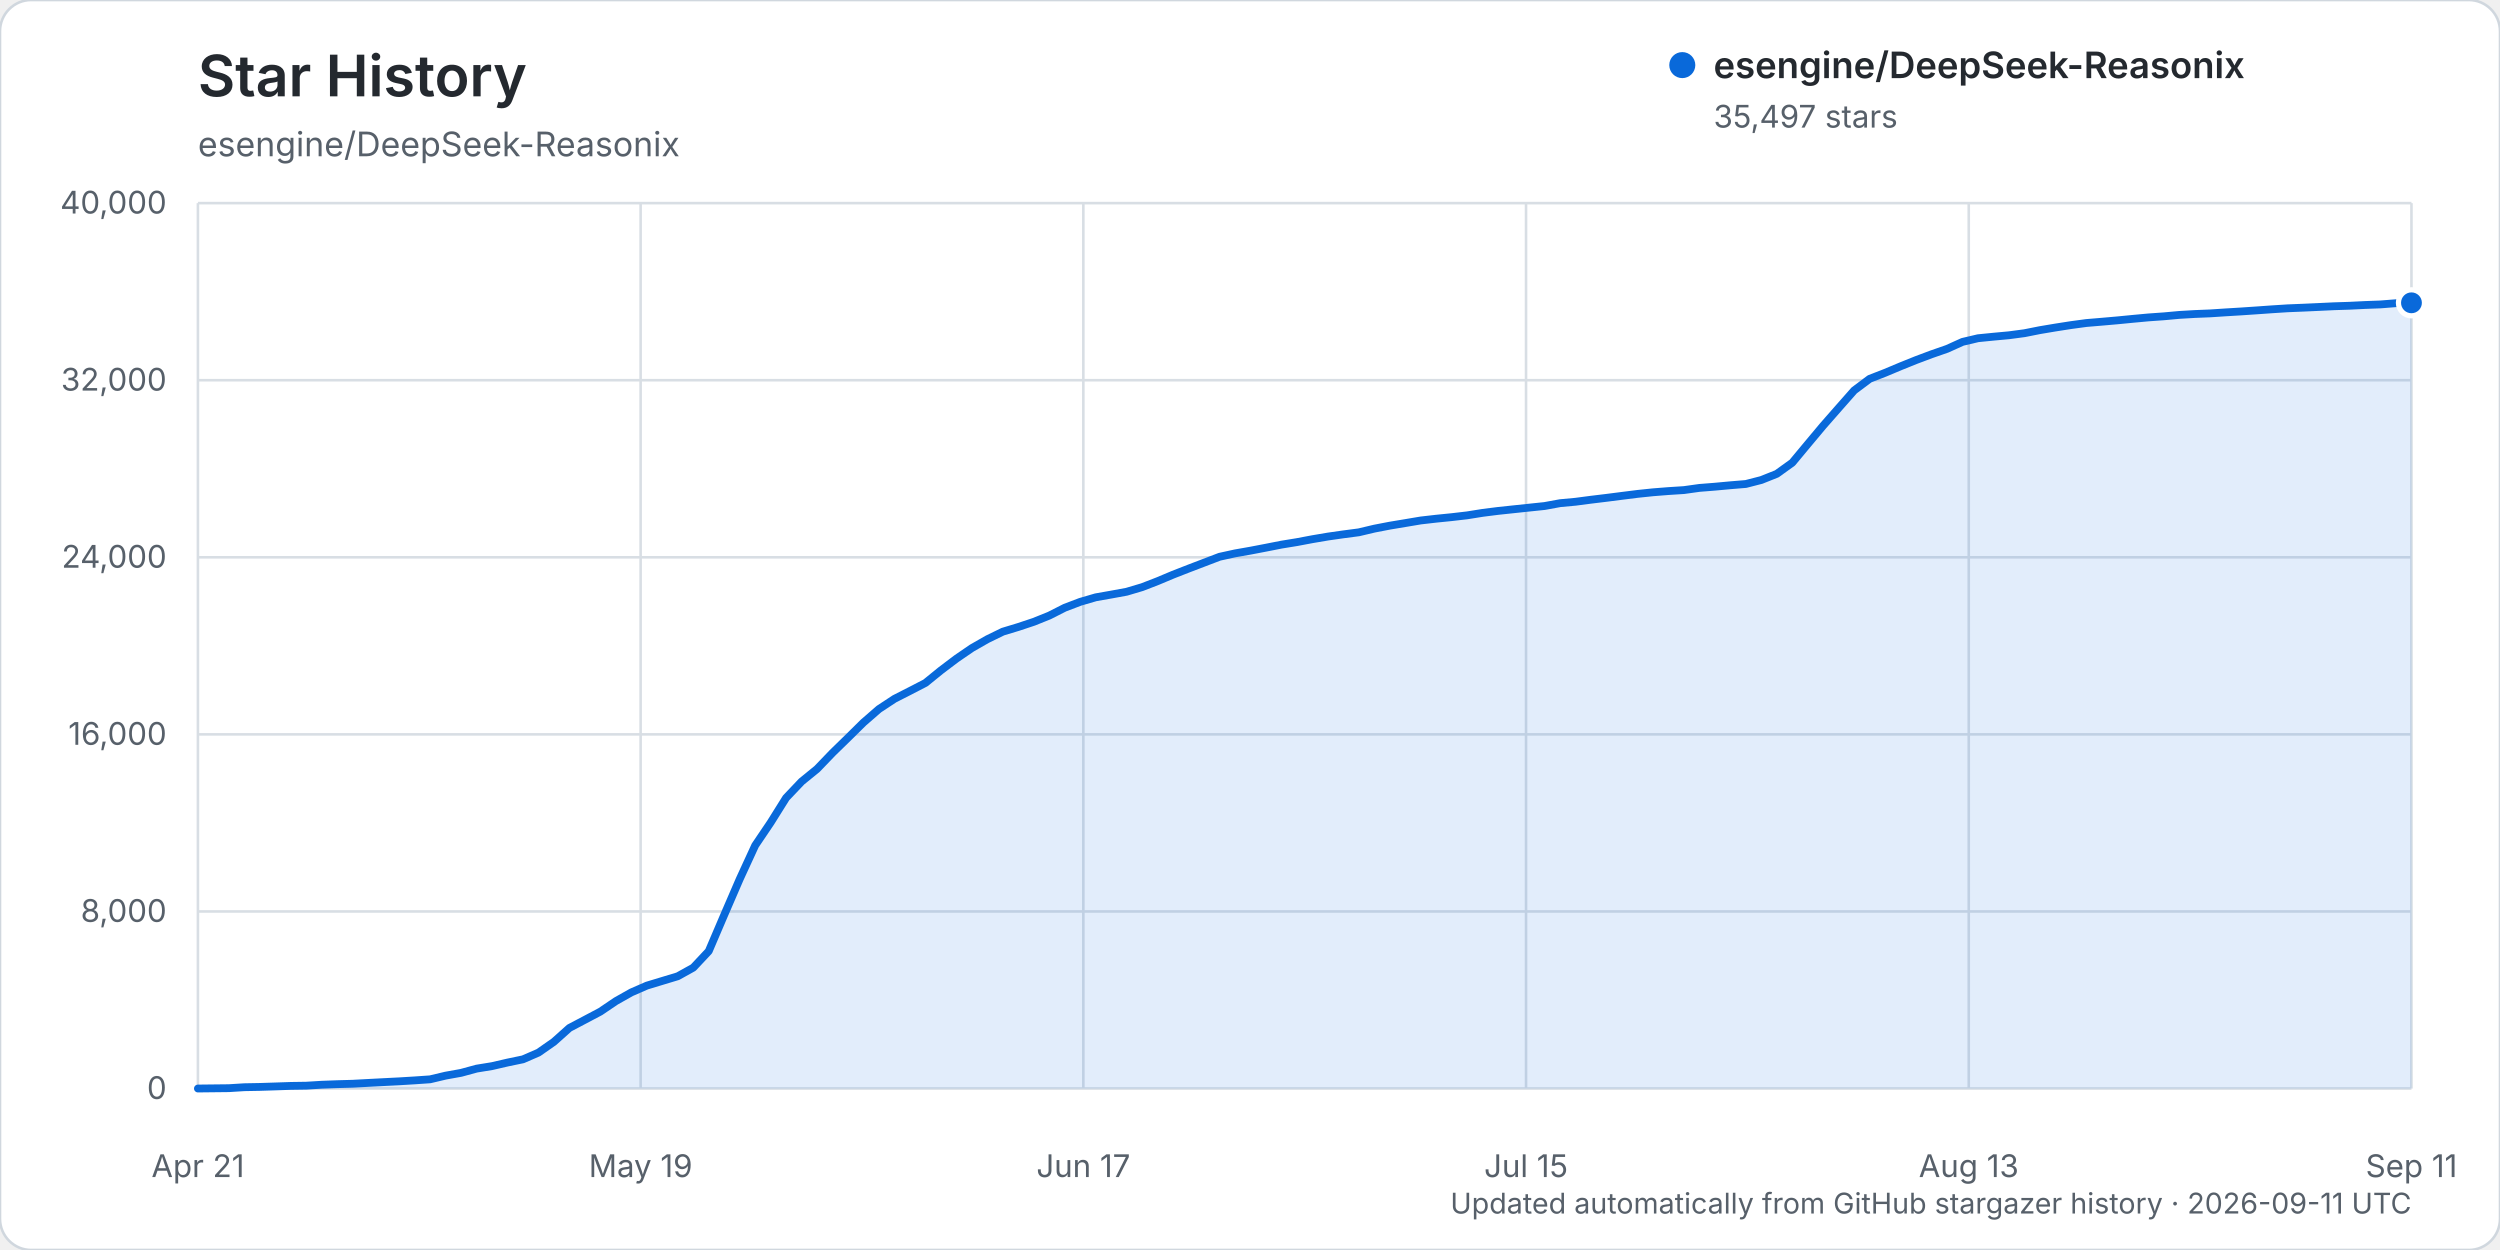
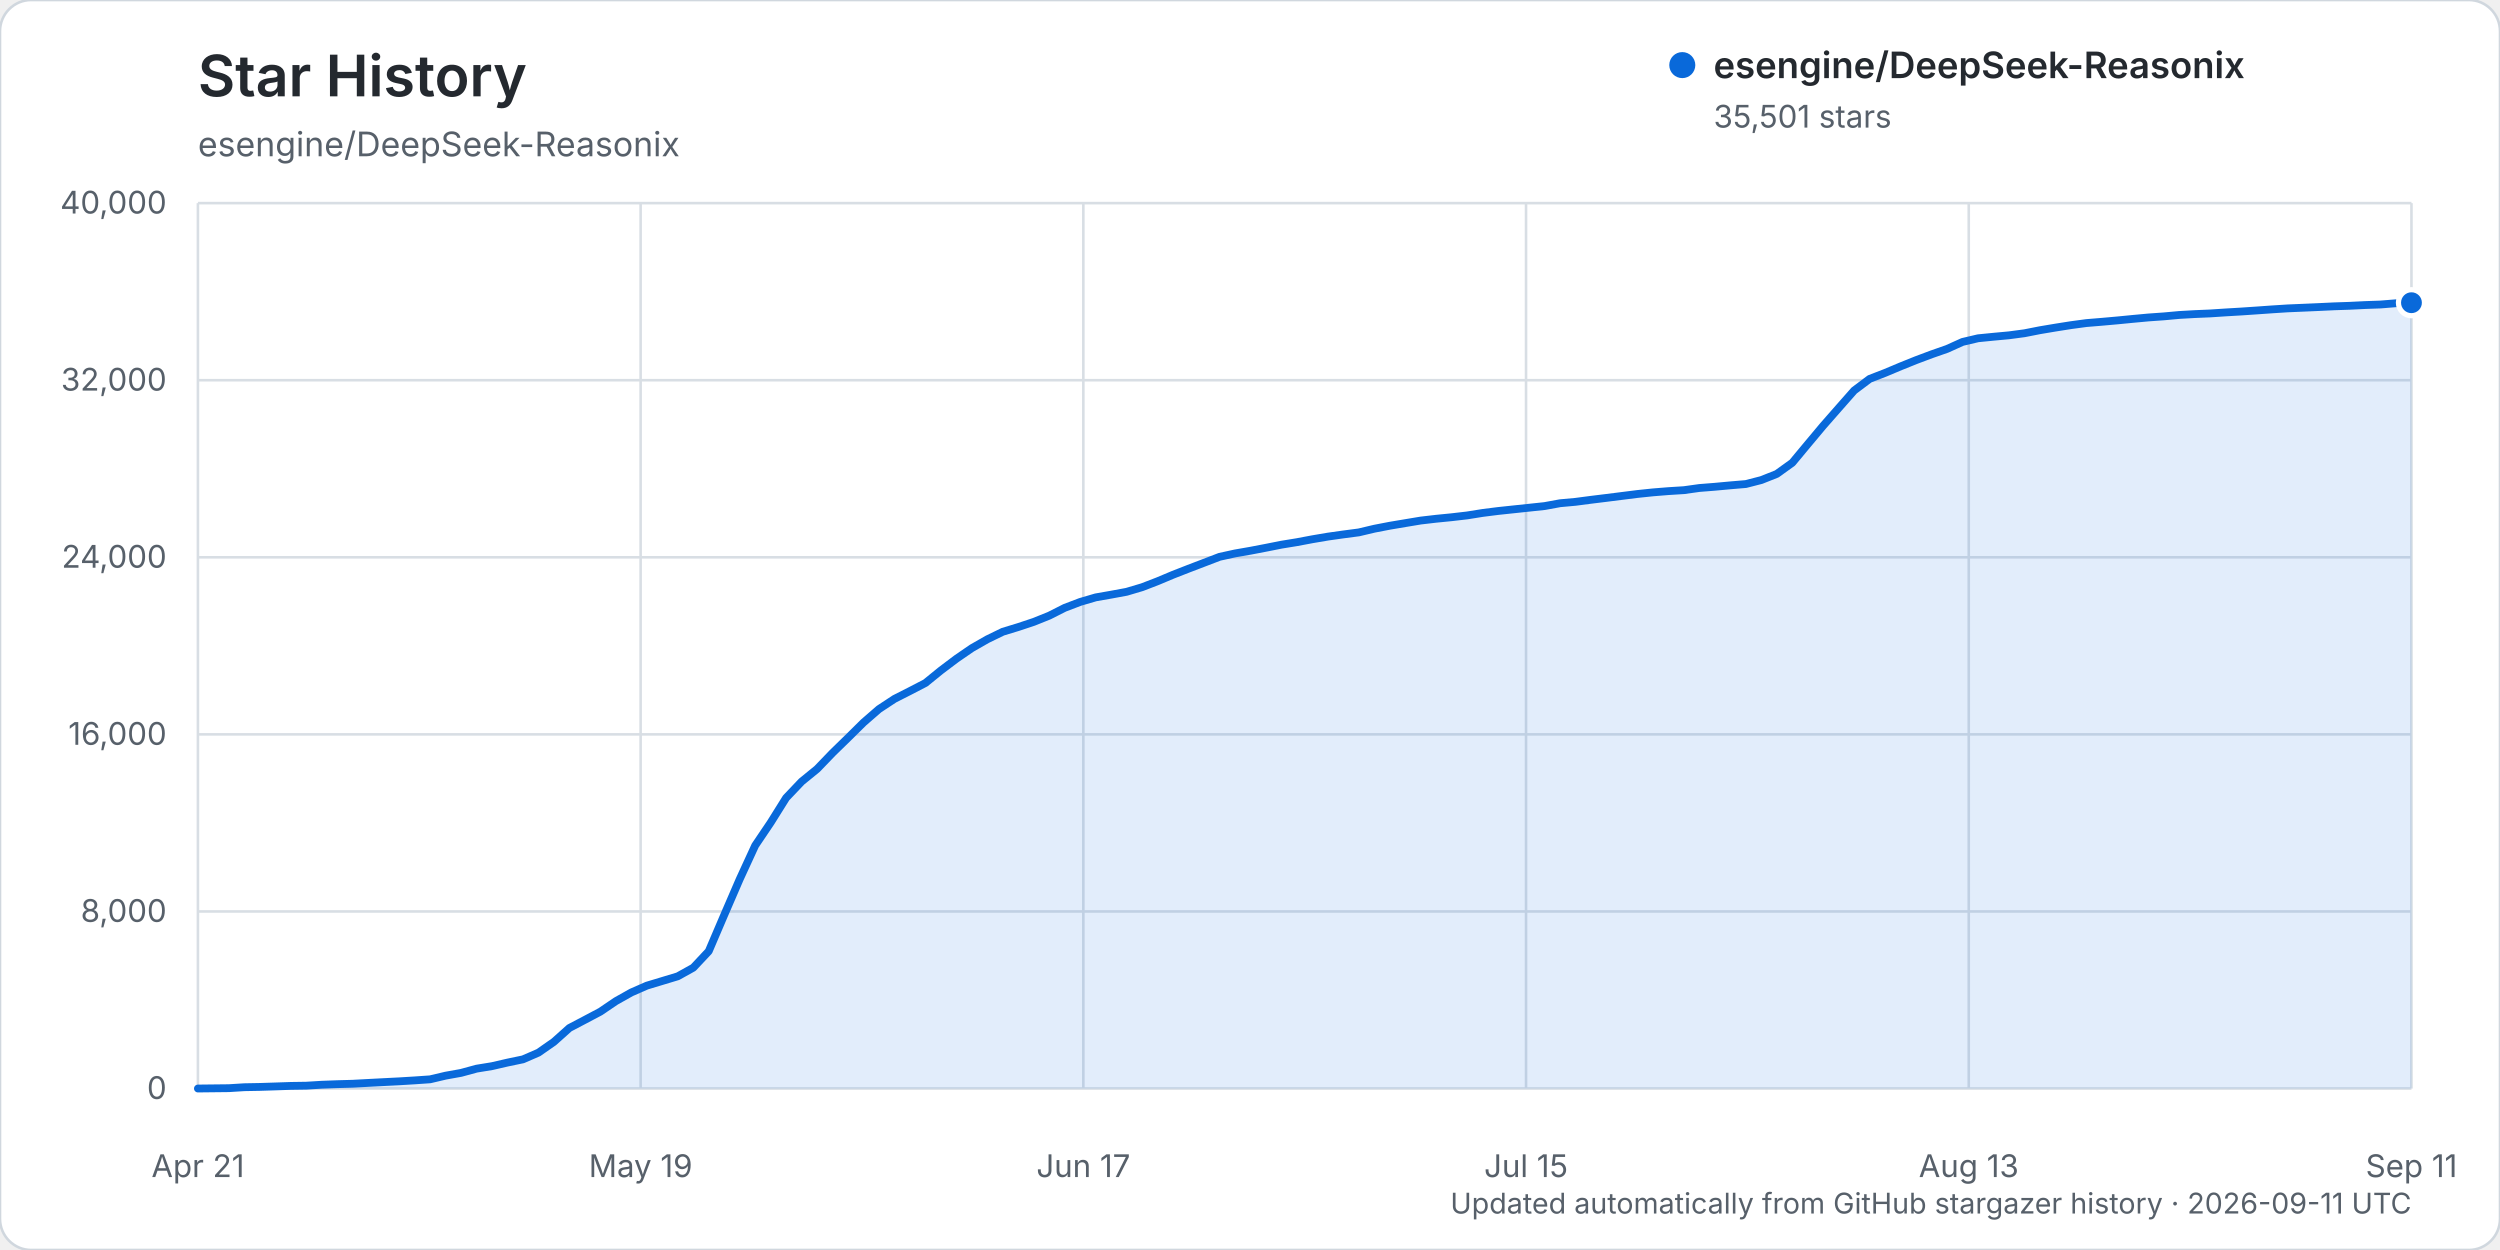
<svg xmlns="http://www.w3.org/2000/svg" width="960" height="480" viewBox="0 0 960 480" role="img" aria-labelledby="title description">
  <rect width="960" height="480" rx="12" fill="#ffffff" stroke="#d0d7de" />
  <text x="76" y="37" fill="#24292f" font-family="-apple-system, BlinkMacSystemFont, 'Segoe UI', sans-serif" font-size="22" font-weight="600">Star History</text>
  <text x="76" y="60" fill="#57606a" font-family="-apple-system, BlinkMacSystemFont, 'Segoe UI', sans-serif" font-size="13">esengine/DeepSeek-Reasonix</text>
  <g font-family="-apple-system, BlinkMacSystemFont, 'Segoe UI', sans-serif">
    <line x1="76" y1="418.00" x2="926" y2="418.00" stroke="#d8dee4" stroke-width="1" />
    <text x="64" y="422.00" text-anchor="end" fill="#57606a" font-size="12">0</text>
    <line x1="76" y1="350.00" x2="926" y2="350.00" stroke="#d8dee4" stroke-width="1" />
    <text x="64" y="354.00" text-anchor="end" fill="#57606a" font-size="12">8,000</text>
    <line x1="76" y1="282.00" x2="926" y2="282.00" stroke="#d8dee4" stroke-width="1" />
    <text x="64" y="286.00" text-anchor="end" fill="#57606a" font-size="12">16,000</text>
    <line x1="76" y1="214.00" x2="926" y2="214.00" stroke="#d8dee4" stroke-width="1" />
    <text x="64" y="218.00" text-anchor="end" fill="#57606a" font-size="12">24,000</text>
    <line x1="76" y1="146.00" x2="926" y2="146.00" stroke="#d8dee4" stroke-width="1" />
    <text x="64" y="150.00" text-anchor="end" fill="#57606a" font-size="12">32,000</text>
    <line x1="76" y1="78.00" x2="926" y2="78.00" stroke="#d8dee4" stroke-width="1" />
    <text x="64" y="82.00" text-anchor="end" fill="#57606a" font-size="12">40,000</text>
    <line x1="76.00" y1="78" x2="76.00" y2="418" stroke="#d8dee4" stroke-width="1" />
    <text x="76.00" y="452" text-anchor="middle" fill="#57606a" font-size="12">Apr 21</text>
    <line x1="246.00" y1="78" x2="246.00" y2="418" stroke="#d8dee4" stroke-width="1" />
    <text x="246.00" y="452" text-anchor="middle" fill="#57606a" font-size="12">May 19</text>
    <line x1="416.00" y1="78" x2="416.00" y2="418" stroke="#d8dee4" stroke-width="1" />
    <text x="416.00" y="452" text-anchor="middle" fill="#57606a" font-size="12">Jun 17</text>
    <line x1="586.00" y1="78" x2="586.00" y2="418" stroke="#d8dee4" stroke-width="1" />
    <text x="586.00" y="452" text-anchor="middle" fill="#57606a" font-size="12">Jul 15</text>
    <line x1="756.00" y1="78" x2="756.00" y2="418" stroke="#d8dee4" stroke-width="1" />
    <text x="756.00" y="452" text-anchor="middle" fill="#57606a" font-size="12">Aug 13</text>
    <line x1="926.00" y1="78" x2="926.00" y2="418" stroke="#d8dee4" stroke-width="1" />
    <text x="926.00" y="452" text-anchor="middle" fill="#57606a" font-size="12">Sep 11</text>
-     <path d="M76.00,417.99 L87.89,417.86 L93.83,417.49 L99.78,417.38 L105.72,417.19 L111.66,416.99 L117.61,416.90 L123.55,416.54 L129.50,416.32 L135.44,416.16 L141.38,415.84 L147.33,415.53 L153.27,415.23 L159.22,414.87 L165.16,414.46 L171.10,413.05 L177.05,411.98 L182.99,410.36 L188.94,409.39 L194.88,408.02 L200.83,406.78 L206.77,404.20 L212.71,400.05 L218.66,394.73 L224.60,391.60 L230.55,388.45 L236.49,384.43 L242.43,381.08 L248.38,378.48 L254.32,376.68 L260.27,374.88 L266.21,371.58 L272.15,365.25 L278.10,351.33 L284.04,337.59 L289.99,324.66 L295.93,315.86 L301.87,306.37 L307.82,300.11 L313.76,295.27 L319.71,289.08 L325.65,283.29 L331.59,277.43 L337.54,272.26 L343.48,268.35 L349.43,265.32 L355.37,262.25 L361.31,257.43 L367.26,252.93 L373.20,248.86 L379.15,245.46 L385.09,242.56 L391.03,240.76 L396.98,238.78 L402.92,236.39 L408.87,233.37 L414.81,231.11 L420.76,229.37 L426.70,228.32 L432.64,227.23 L438.59,225.46 L444.53,223.16 L450.48,220.66 L456.42,218.34 L462.36,216.07 L468.31,213.80 L474.25,212.50 L480.20,211.45 L486.14,210.31 L492.08,209.14 L498.03,208.17 L503.97,207.05 L509.92,206.04 L515.86,205.19 L521.80,204.41 L527.75,203.00 L533.69,201.85 L539.64,200.86 L545.58,199.86 L551.52,199.18 L557.47,198.58 L563.41,197.89 L569.36,196.94 L575.30,196.19 L581.24,195.56 L587.19,194.93 L593.13,194.31 L599.08,193.22 L605.02,192.67 L610.97,191.89 L616.91,191.17 L622.85,190.41 L628.80,189.66 L634.74,189.04 L640.69,188.57 L646.63,188.19 L652.57,187.36 L658.52,186.89 L664.46,186.34 L670.41,185.85 L676.35,184.32 L682.29,181.95 L688.24,177.67 L694.18,170.53 L700.13,163.42 L706.07,156.65 L712.01,149.91 L717.96,145.46 L723.90,143.15 L729.85,140.65 L735.79,138.26 L741.73,136.03 L747.68,133.96 L753.62,131.28 L759.57,129.88 L765.51,129.29 L771.45,128.74 L777.40,127.95 L783.34,126.77 L789.29,125.77 L795.23,124.84 L801.17,124.04 L807.12,123.54 L813.06,123.02 L819.01,122.44 L824.95,121.89 L830.90,121.47 L836.84,120.93 L842.78,120.58 L848.73,120.34 L854.67,119.95 L860.62,119.59 L866.56,119.19 L872.50,118.77 L878.45,118.39 L884.39,118.15 L890.34,117.88 L896.28,117.60 L902.22,117.41 L908.17,117.12 L914.11,116.90 L920.06,116.43 L926.00,116.28 L926.00,418.00 L76.00,418.00 Z" fill="#0969da" opacity="0.12" />
-     <path d="M76.00,417.99 L87.89,417.86 L93.83,417.49 L99.78,417.38 L105.72,417.19 L111.66,416.99 L117.61,416.90 L123.55,416.54 L129.50,416.32 L135.44,416.16 L141.38,415.84 L147.33,415.53 L153.27,415.23 L159.22,414.87 L165.16,414.46 L171.10,413.05 L177.05,411.98 L182.99,410.36 L188.94,409.39 L194.88,408.02 L200.83,406.78 L206.77,404.20 L212.71,400.05 L218.66,394.73 L224.60,391.60 L230.55,388.45 L236.49,384.43 L242.43,381.08 L248.38,378.48 L254.32,376.68 L260.27,374.88 L266.21,371.58 L272.15,365.25 L278.10,351.33 L284.04,337.59 L289.99,324.66 L295.93,315.86 L301.87,306.37 L307.82,300.11 L313.76,295.27 L319.71,289.08 L325.65,283.29 L331.59,277.43 L337.54,272.26 L343.48,268.35 L349.43,265.32 L355.37,262.25 L361.31,257.43 L367.26,252.93 L373.20,248.86 L379.15,245.46 L385.09,242.56 L391.03,240.76 L396.98,238.78 L402.92,236.39 L408.87,233.37 L414.81,231.11 L420.76,229.37 L426.70,228.32 L432.64,227.23 L438.59,225.46 L444.53,223.16 L450.48,220.66 L456.42,218.34 L462.36,216.07 L468.31,213.80 L474.25,212.50 L480.20,211.45 L486.14,210.31 L492.08,209.14 L498.03,208.17 L503.97,207.05 L509.92,206.04 L515.86,205.19 L521.80,204.41 L527.75,203.00 L533.69,201.85 L539.64,200.86 L545.58,199.86 L551.52,199.18 L557.47,198.58 L563.41,197.89 L569.36,196.94 L575.30,196.19 L581.24,195.56 L587.19,194.93 L593.13,194.31 L599.08,193.22 L605.02,192.67 L610.97,191.89 L616.91,191.17 L622.85,190.41 L628.80,189.66 L634.74,189.04 L640.69,188.57 L646.63,188.19 L652.57,187.36 L658.52,186.89 L664.46,186.34 L670.41,185.85 L676.35,184.32 L682.29,181.95 L688.24,177.67 L694.18,170.53 L700.13,163.42 L706.07,156.65 L712.01,149.91 L717.96,145.46 L723.90,143.15 L729.85,140.65 L735.79,138.26 L741.73,136.03 L747.68,133.96 L753.62,131.28 L759.57,129.88 L765.51,129.29 L771.45,128.74 L777.40,127.95 L783.34,126.77 L789.29,125.77 L795.23,124.84 L801.17,124.04 L807.12,123.54 L813.06,123.02 L819.01,122.44 L824.95,121.89 L830.90,121.47 L836.84,120.93 L842.78,120.58 L848.73,120.34 L854.67,119.95 L860.62,119.59 L866.56,119.19 L872.50,118.77 L878.45,118.39 L884.39,118.15 L890.34,117.88 L896.28,117.60 L902.22,117.41 L908.17,117.12 L914.11,116.90 L920.06,116.43 L926.00,116.28" fill="none" stroke="#0969da" stroke-width="3" stroke-linecap="round" stroke-linejoin="round" />
-     <circle cx="926.00" cy="116.28" r="5" fill="#0969da" stroke="#ffffff" stroke-width="2" />
+     <path d="M76.00,417.99 L87.89,417.86 L93.83,417.49 L99.78,417.38 L105.72,417.19 L111.66,416.99 L117.61,416.90 L123.55,416.54 L129.50,416.32 L135.44,416.16 L141.38,415.84 L147.33,415.53 L153.27,415.23 L159.22,414.87 L165.16,414.46 L171.10,413.06 L177.05,411.99 L182.99,410.37 L188.94,409.40 L194.88,408.03 L200.83,406.79 L206.77,404.21 L212.71,400.06 L218.66,394.74 L224.60,391.62 L230.55,388.47 L236.49,384.44 L242.43,381.10 L248.38,378.49 L254.32,376.70 L260.27,374.90 L266.21,371.60 L272.15,365.27 L278.10,351.35 L284.04,337.62 L289.99,324.69 L295.93,315.88 L301.87,306.39 L307.82,300.13 L313.76,295.29 L319.71,289.11 L325.65,283.32 L331.59,277.45 L337.54,272.28 L343.48,268.37 L349.43,265.35 L355.37,262.27 L361.31,257.45 L367.26,252.96 L373.20,248.88 L379.15,245.48 L385.09,242.59 L391.03,240.78 L396.98,238.80 L402.92,236.41 L408.87,233.40 L414.81,231.14 L420.76,229.39 L426.70,228.35 L432.64,227.25 L438.59,225.48 L444.53,223.19 L450.48,220.69 L456.42,218.37 L462.36,216.10 L468.31,213.82 L474.25,212.52 L480.20,211.48 L486.14,210.34 L492.08,209.16 L498.03,208.19 L503.97,207.07 L509.92,206.06 L515.86,205.22 L521.80,204.44 L527.75,203.03 L533.69,201.88 L539.64,200.88 L545.58,199.89 L551.52,199.20 L557.47,198.61 L563.41,197.92 L569.36,196.97 L575.30,196.22 L581.24,195.59 L587.19,194.96 L593.13,194.33 L599.08,193.24 L605.02,192.70 L610.97,191.92 L616.91,191.19 L622.85,190.44 L628.80,189.69 L634.74,189.07 L640.69,188.59 L646.63,188.22 L652.57,187.39 L658.52,186.92 L664.46,186.37 L670.41,185.87 L676.35,184.34 L682.29,181.98 L688.24,177.70 L694.18,170.56 L700.13,163.45 L706.07,156.68 L712.01,149.94 L717.96,145.48 L723.90,143.18 L729.85,140.68 L735.79,138.29 L741.73,136.06 L747.68,133.98 L753.62,131.30 L759.57,129.90 L765.51,129.31 L771.45,128.76 L777.40,127.97 L783.34,126.80 L789.29,125.80 L795.23,124.86 L801.17,124.06 L807.12,123.57 L813.06,123.04 L819.01,122.46 L824.95,121.91 L830.90,121.49 L836.84,120.95 L842.78,120.61 L848.73,120.36 L854.67,119.97 L860.62,119.62 L866.56,119.22 L872.50,118.80 L878.45,118.42 L884.39,118.17 L890.34,117.91 L896.28,117.63 L902.22,117.43 L908.17,117.14 L914.11,116.93 L920.06,116.45 L926.00,116.24 L926.00,418.00 L76.00,418.00 Z" fill="#0969da" opacity="0.12" />
+     <path d="M76.00,417.99 L87.89,417.86 L93.83,417.49 L99.78,417.38 L105.72,417.19 L111.66,416.99 L117.61,416.90 L123.55,416.54 L129.50,416.32 L135.44,416.16 L141.38,415.84 L147.33,415.53 L153.27,415.23 L159.22,414.87 L165.16,414.46 L171.10,413.06 L177.05,411.99 L182.99,410.37 L188.94,409.40 L194.88,408.03 L200.83,406.79 L206.77,404.21 L212.71,400.06 L218.66,394.74 L224.60,391.62 L230.55,388.47 L236.49,384.44 L242.43,381.10 L248.38,378.49 L254.32,376.70 L260.27,374.90 L266.21,371.60 L272.15,365.27 L278.10,351.35 L284.04,337.62 L289.99,324.69 L295.93,315.88 L301.87,306.39 L307.82,300.13 L313.76,295.29 L319.71,289.11 L325.65,283.32 L331.59,277.45 L337.54,272.28 L343.48,268.37 L349.43,265.35 L355.37,262.27 L361.31,257.45 L367.26,252.96 L373.20,248.88 L379.15,245.48 L385.09,242.59 L391.03,240.78 L396.98,238.80 L402.92,236.41 L408.87,233.40 L414.81,231.14 L420.76,229.39 L426.70,228.35 L432.64,227.25 L438.59,225.48 L444.53,223.19 L450.48,220.69 L456.42,218.37 L462.36,216.10 L468.31,213.82 L474.25,212.52 L480.20,211.48 L486.14,210.34 L492.08,209.16 L498.03,208.19 L503.97,207.07 L509.92,206.06 L515.86,205.22 L521.80,204.44 L527.75,203.03 L533.69,201.88 L539.64,200.88 L545.58,199.89 L551.52,199.20 L557.47,198.61 L563.41,197.92 L569.36,196.97 L575.30,196.22 L581.24,195.59 L587.19,194.96 L593.13,194.33 L599.08,193.24 L605.02,192.70 L610.97,191.92 L616.91,191.19 L622.85,190.44 L628.80,189.69 L634.74,189.07 L640.69,188.59 L646.63,188.22 L652.57,187.39 L658.52,186.92 L664.46,186.37 L670.41,185.87 L676.35,184.34 L682.29,181.98 L688.24,177.70 L694.18,170.56 L700.13,163.45 L706.07,156.68 L712.01,149.94 L717.96,145.48 L723.90,143.18 L729.85,140.68 L735.79,138.29 L741.73,136.06 L747.68,133.98 L753.62,131.30 L759.57,129.90 L765.51,129.31 L771.45,128.76 L777.40,127.97 L783.34,126.80 L789.29,125.80 L795.23,124.86 L801.17,124.06 L807.12,123.57 L813.06,123.04 L819.01,122.46 L824.95,121.91 L830.90,121.49 L836.84,120.95 L842.78,120.61 L848.73,120.36 L854.67,119.97 L860.62,119.62 L866.56,119.22 L872.50,118.80 L878.45,118.42 L884.39,118.17 L890.34,117.91 L896.28,117.63 L902.22,117.43 L908.17,117.14 L914.11,116.93 L920.06,116.45 L926.00,116.24" fill="none" stroke="#0969da" stroke-width="3" stroke-linecap="round" stroke-linejoin="round" />
+     <circle cx="926.00" cy="116.24" r="5" fill="#0969da" stroke="#ffffff" stroke-width="2" />
    <g transform="translate(646, 25)">
      <circle cx="0" cy="0" r="5" fill="#0969da" />
      <text x="12" y="5" fill="#24292f" font-size="14" font-weight="600">esengine/DeepSeek-Reasonix</text>
-       <text x="12" y="24" fill="#57606a" font-size="12">35,497 stars</text>
+       <text x="12" y="24" fill="#57606a" font-size="12">35,501 stars</text>
    </g>
    <text x="926" y="466" text-anchor="end" fill="#57606a" font-size="11">Updated automatically from GitHub stargazer history · 2026-09-11 UTC</text>
  </g>
</svg>
